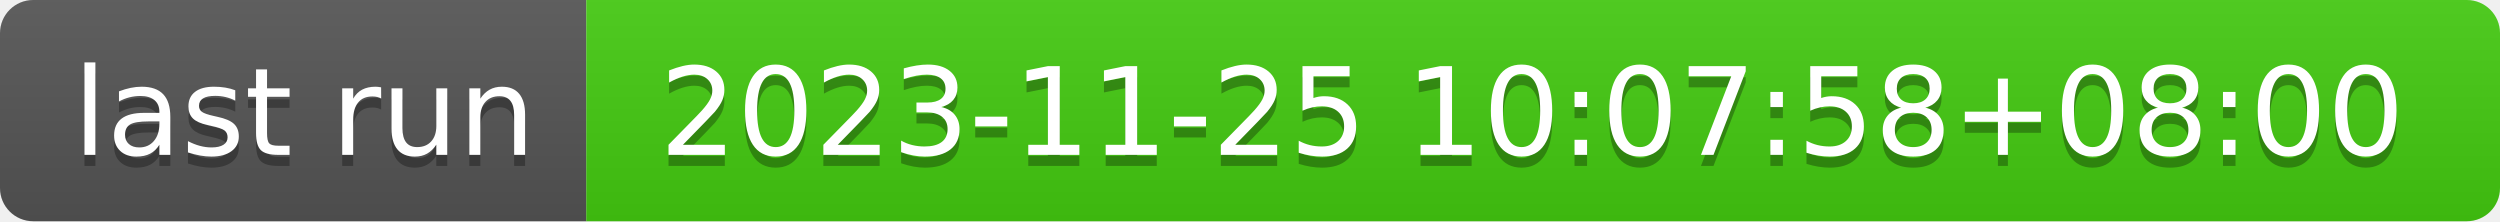
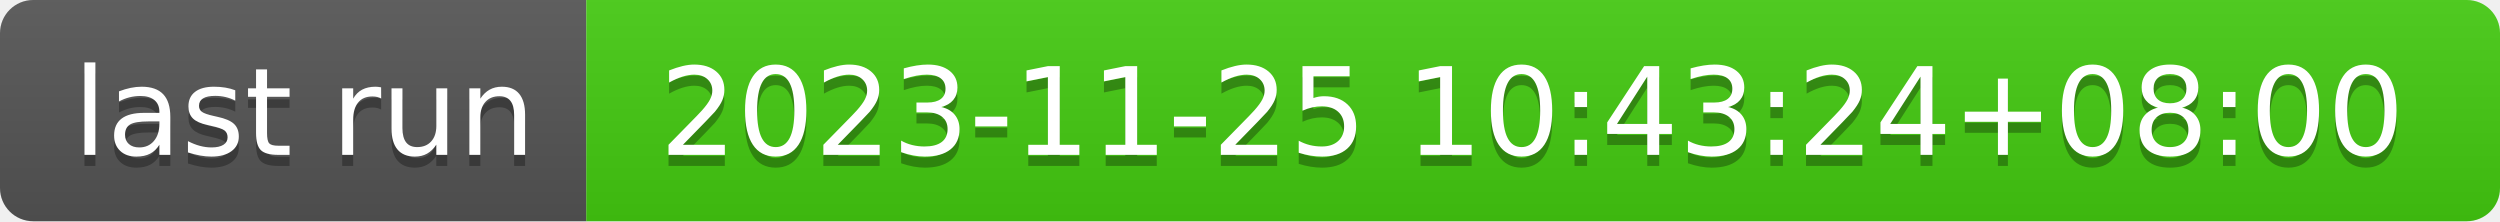
- <svg xmlns="http://www.w3.org/2000/svg" width="226" height="20" role="img" aria-label="last run: 2023-11-25 10:07:58+08:00">
+ <svg xmlns="http://www.w3.org/2000/svg" width="226" height="20" role="img" aria-label="last run: 2023-11-25 10:43:24+08:00">
  <linearGradient id="s" x2="0" y2="100%">
    <stop offset="0" stop-color="#bbb" stop-opacity=".1" />
    <stop offset="1" stop-opacity=".1" />
  </linearGradient>
  <clipPath id="r">
    <rect width="226" height="20" rx="3" fill="#fff" />
  </clipPath>
  <g clip-path="url(#r)">
    <rect width="53" height="20" fill="#555" />
    <rect x="53" width="173" height="20" fill="#4c1" />
    <rect width="226" height="20" fill="url(#s)" />
  </g>
  <g fill="#fff" text-anchor="middle" font-family="Verdana,Geneva,DejaVu Sans,sans-serif" text-rendering="geometricPrecision" font-size="110">
    <text aria-hidden="true" x="275" y="150" fill="#010101" fill-opacity=".3" transform="scale(.1)" textLength="430">last run</text>
    <text x="275" y="140" transform="scale(.1)" fill="#fff" textLength="430">last run</text>
-     <text aria-hidden="true" x="1385" y="150" fill="#010101" fill-opacity=".3" transform="scale(.1)" textLength="1630">2023-11-25 10:07:58+08:00</text>
-     <text x="1385" y="140" transform="scale(.1)" fill="#fff" textLength="1630">2023-11-25 10:07:58+08:00</text>
+     <text aria-hidden="true" x="1385" y="150" fill="#010101" fill-opacity=".3" transform="scale(.1)" textLength="1630">2023-11-25 10:43:24+08:00</text>
+     <text x="1385" y="140" transform="scale(.1)" fill="#fff" textLength="1630">2023-11-25 10:43:24+08:00</text>
  </g>
</svg>
